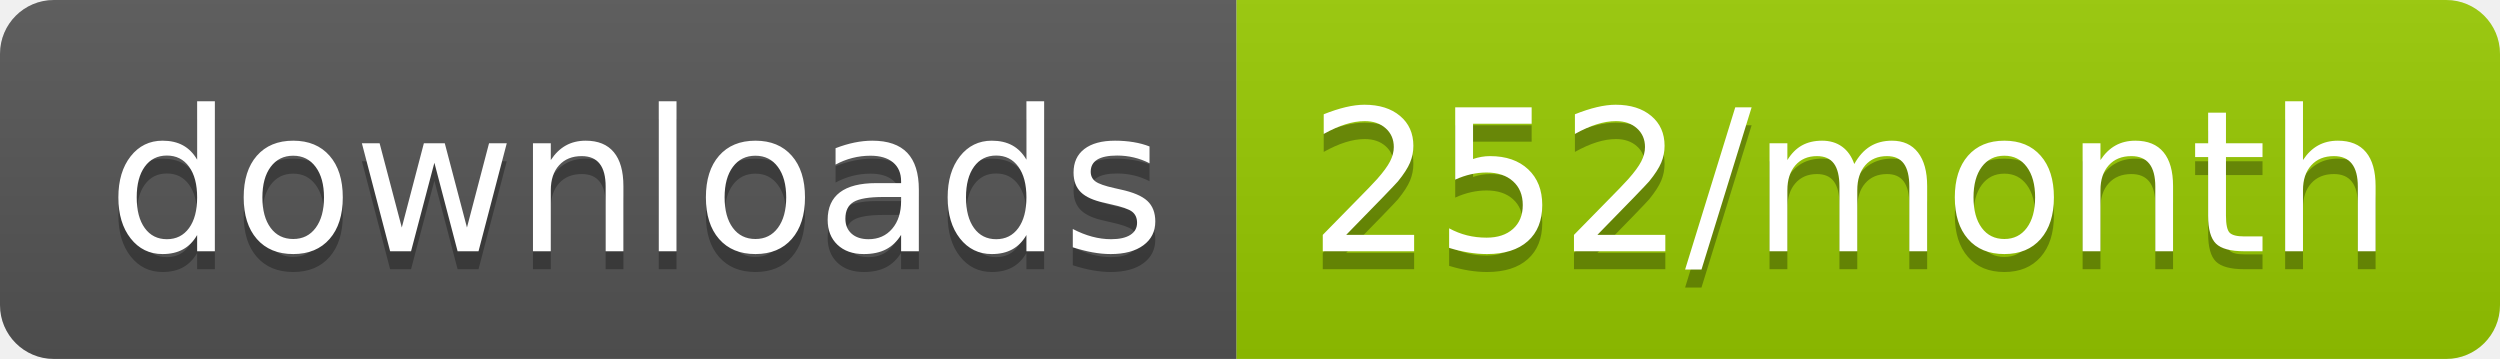
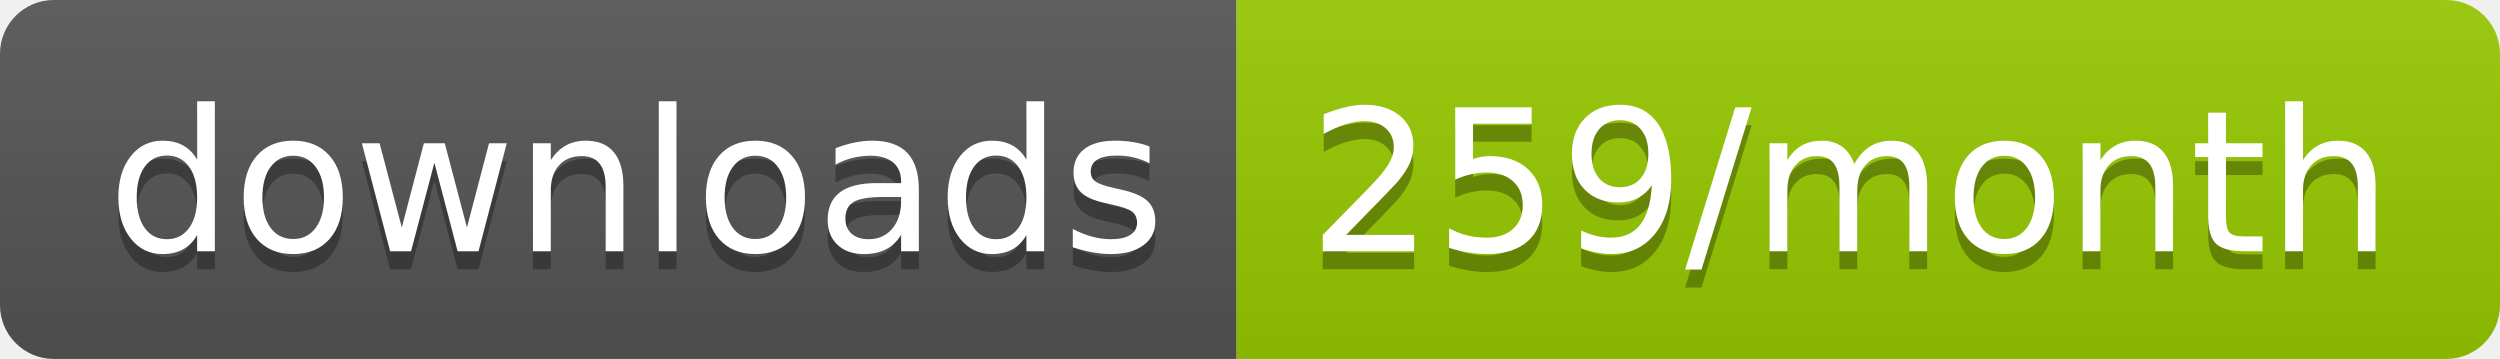
<svg xmlns="http://www.w3.org/2000/svg" width="139.3" height="20">
  <linearGradient id="smooth" x2="0" y2="100%">
    <stop offset="0" stop-color="#bbb" stop-opacity=".1" />
    <stop offset="1" stop-opacity=".1" />
  </linearGradient>
  <clipPath id="round">
    <rect width="139.3" height="20" rx="3" fill="#fff" />
  </clipPath>
  <g clip-path="url(#round)">
    <rect width="68.9" height="20" fill="#555" />
    <rect x="68.9" width="70.4" height="20" fill="#97CA00" />
    <rect width="139.3" height="20" fill="url(#smooth)" />
  </g>
  <g fill="#fff" text-anchor="middle" font-family="DejaVu Sans,Verdana,Geneva,sans-serif" font-size="110">
    <text x="354.5" y="150" fill="#010101" fill-opacity=".3" transform="scale(0.1)" textLength="589.0" lengthAdjust="spacing">downloads</text>
    <text x="354.5" y="140" transform="scale(0.1)" textLength="589.0" lengthAdjust="spacing">downloads</text>
-     <text x="1031.0" y="150" fill="#010101" fill-opacity=".3" transform="scale(0.1)" textLength="604.0" lengthAdjust="spacing">252/month</text>
-     <text x="1031.0" y="140" transform="scale(0.1)" textLength="604.0" lengthAdjust="spacing">252/month</text>
+     <text x="1031.0" y="150" fill="#010101" fill-opacity=".3" transform="scale(0.1)" textLength="604.0" lengthAdjust="spacing">259/month</text>
+     <text x="1031.0" y="140" transform="scale(0.1)" textLength="604.0" lengthAdjust="spacing">259/month</text>
  </g>
</svg>
